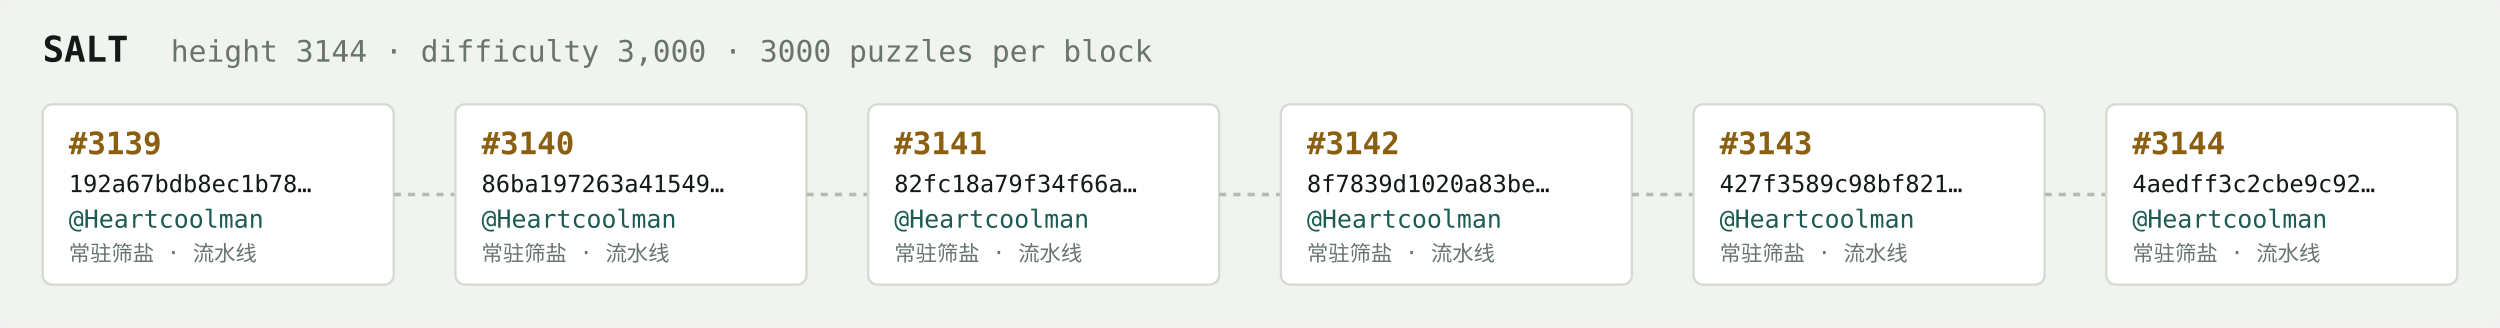
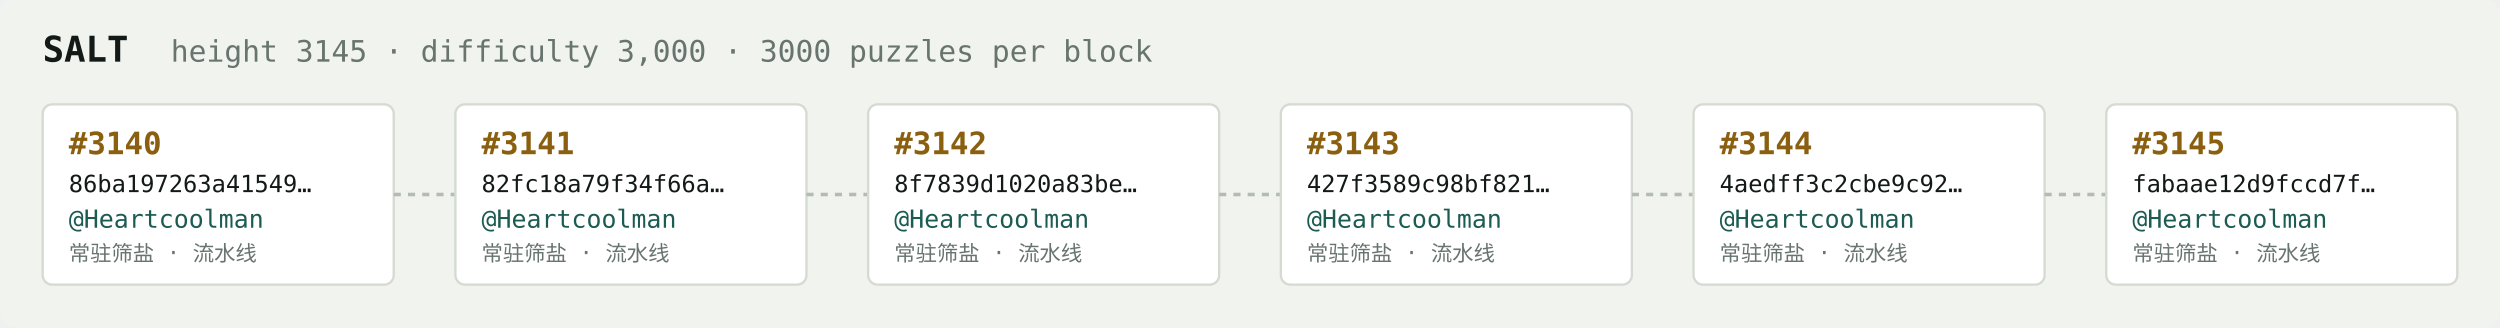
<svg xmlns="http://www.w3.org/2000/svg" width="1054" height="138" viewBox="0 0 1054 138" font-family="ui-monospace,SFMono-Regular,Menlo,monospace">
  <rect fill="#f1f3ef" width="1054" height="138" rx="6" />
  <text x="18" y="26" fill="#121916" font-size="15" font-weight="700">SALT</text>
-   <text x="72" y="26" fill="#68746e" font-size="12.5">height 3144 · difficulty 3,000 · 3000 puzzles per block</text>
+   <text x="72" y="26" fill="#68746e" font-size="12.5">height 3145 · difficulty 3,000 · 3000 puzzles per block</text>
  <rect x="18" y="44" width="148" height="76" rx="4" fill="#ffffff" stroke="#d5dbd2" stroke-width="1" />
-   <text x="29" y="65" fill="#8a5f10" font-size="13" font-weight="700">#3139</text>
-   <text x="29" y="81" fill="#121916" font-size="10">192a67bdb8ec1b78…</text>
+   <text x="29" y="65" fill="#8a5f10" font-size="13" font-weight="700">#3140</text>
+   <text x="29" y="81" fill="#121916" font-size="10">86ba197263a41549…</text>
  <text x="29" y="96" fill="#1c5b52" font-size="10.5">@Heartcoolman</text>
  <text x="29" y="110" fill="#68746e" font-size="9">常驻筛盐 · 流水线</text>
  <line x1="166" y1="82.0" x2="192" y2="82.0" stroke="#b3bcb4" stroke-width="1.5" stroke-dasharray="3 3" />
  <rect x="192" y="44" width="148" height="76" rx="4" fill="#ffffff" stroke="#d5dbd2" stroke-width="1" />
-   <text x="203" y="65" fill="#8a5f10" font-size="13" font-weight="700">#3140</text>
-   <text x="203" y="81" fill="#121916" font-size="10">86ba197263a41549…</text>
+   <text x="203" y="65" fill="#8a5f10" font-size="13" font-weight="700">#3141</text>
+   <text x="203" y="81" fill="#121916" font-size="10">82fc18a79f34f66a…</text>
  <text x="203" y="96" fill="#1c5b52" font-size="10.5">@Heartcoolman</text>
  <text x="203" y="110" fill="#68746e" font-size="9">常驻筛盐 · 流水线</text>
  <line x1="340" y1="82.0" x2="366" y2="82.0" stroke="#b3bcb4" stroke-width="1.5" stroke-dasharray="3 3" />
  <rect x="366" y="44" width="148" height="76" rx="4" fill="#ffffff" stroke="#d5dbd2" stroke-width="1" />
-   <text x="377" y="65" fill="#8a5f10" font-size="13" font-weight="700">#3141</text>
-   <text x="377" y="81" fill="#121916" font-size="10">82fc18a79f34f66a…</text>
+   <text x="377" y="65" fill="#8a5f10" font-size="13" font-weight="700">#3142</text>
+   <text x="377" y="81" fill="#121916" font-size="10">8f7839d1020a83be…</text>
  <text x="377" y="96" fill="#1c5b52" font-size="10.5">@Heartcoolman</text>
  <text x="377" y="110" fill="#68746e" font-size="9">常驻筛盐 · 流水线</text>
  <line x1="514" y1="82.0" x2="540" y2="82.0" stroke="#b3bcb4" stroke-width="1.5" stroke-dasharray="3 3" />
  <rect x="540" y="44" width="148" height="76" rx="4" fill="#ffffff" stroke="#d5dbd2" stroke-width="1" />
-   <text x="551" y="65" fill="#8a5f10" font-size="13" font-weight="700">#3142</text>
-   <text x="551" y="81" fill="#121916" font-size="10">8f7839d1020a83be…</text>
+   <text x="551" y="65" fill="#8a5f10" font-size="13" font-weight="700">#3143</text>
+   <text x="551" y="81" fill="#121916" font-size="10">427f3589c98bf821…</text>
  <text x="551" y="96" fill="#1c5b52" font-size="10.5">@Heartcoolman</text>
  <text x="551" y="110" fill="#68746e" font-size="9">常驻筛盐 · 流水线</text>
  <line x1="688" y1="82.0" x2="714" y2="82.0" stroke="#b3bcb4" stroke-width="1.5" stroke-dasharray="3 3" />
  <rect x="714" y="44" width="148" height="76" rx="4" fill="#ffffff" stroke="#d5dbd2" stroke-width="1" />
-   <text x="725" y="65" fill="#8a5f10" font-size="13" font-weight="700">#3143</text>
-   <text x="725" y="81" fill="#121916" font-size="10">427f3589c98bf821…</text>
+   <text x="725" y="65" fill="#8a5f10" font-size="13" font-weight="700">#3144</text>
+   <text x="725" y="81" fill="#121916" font-size="10">4aedff3c2cbe9c92…</text>
  <text x="725" y="96" fill="#1c5b52" font-size="10.5">@Heartcoolman</text>
  <text x="725" y="110" fill="#68746e" font-size="9">常驻筛盐 · 流水线</text>
  <line x1="862" y1="82.0" x2="888" y2="82.0" stroke="#b3bcb4" stroke-width="1.5" stroke-dasharray="3 3" />
  <rect x="888" y="44" width="148" height="76" rx="4" fill="#ffffff" stroke="#d5dbd2" stroke-width="1" />
-   <text x="899" y="65" fill="#8a5f10" font-size="13" font-weight="700">#3144</text>
-   <text x="899" y="81" fill="#121916" font-size="10">4aedff3c2cbe9c92…</text>
+   <text x="899" y="65" fill="#8a5f10" font-size="13" font-weight="700">#3145</text>
+   <text x="899" y="81" fill="#121916" font-size="10">fabaae12d9fccd7f…</text>
  <text x="899" y="96" fill="#1c5b52" font-size="10.5">@Heartcoolman</text>
  <text x="899" y="110" fill="#68746e" font-size="9">常驻筛盐 · 流水线</text>
</svg>
